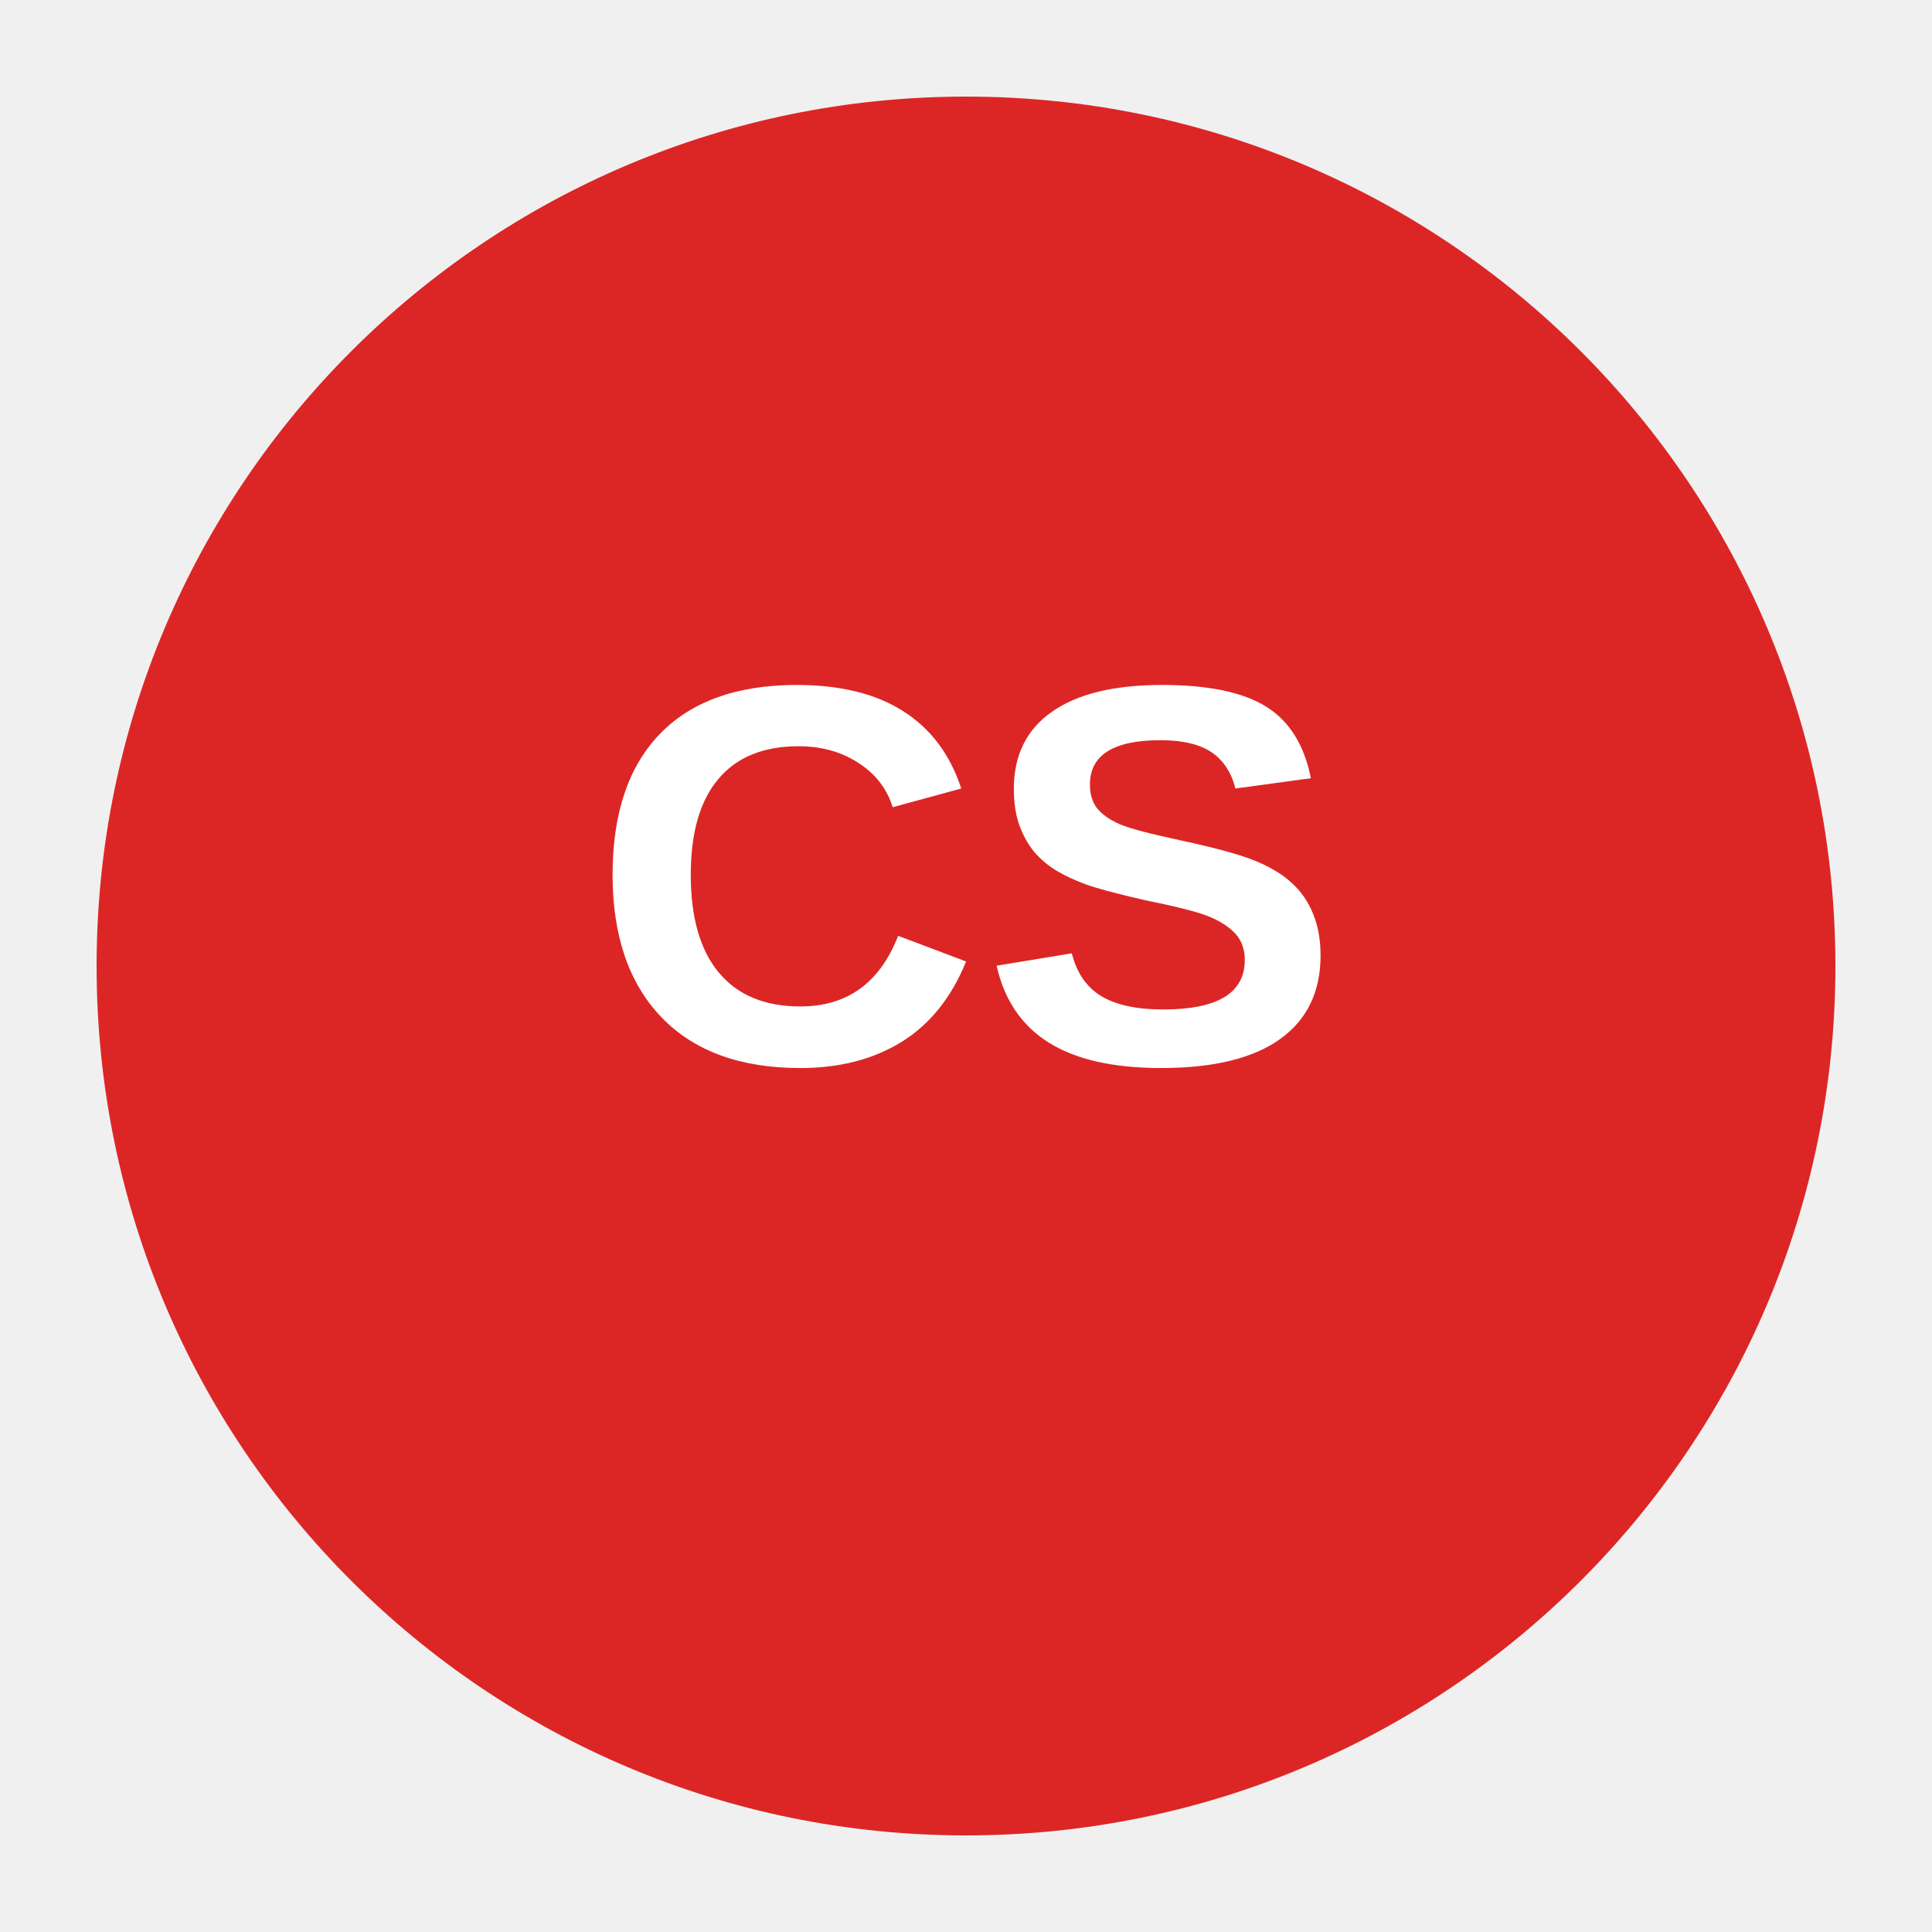
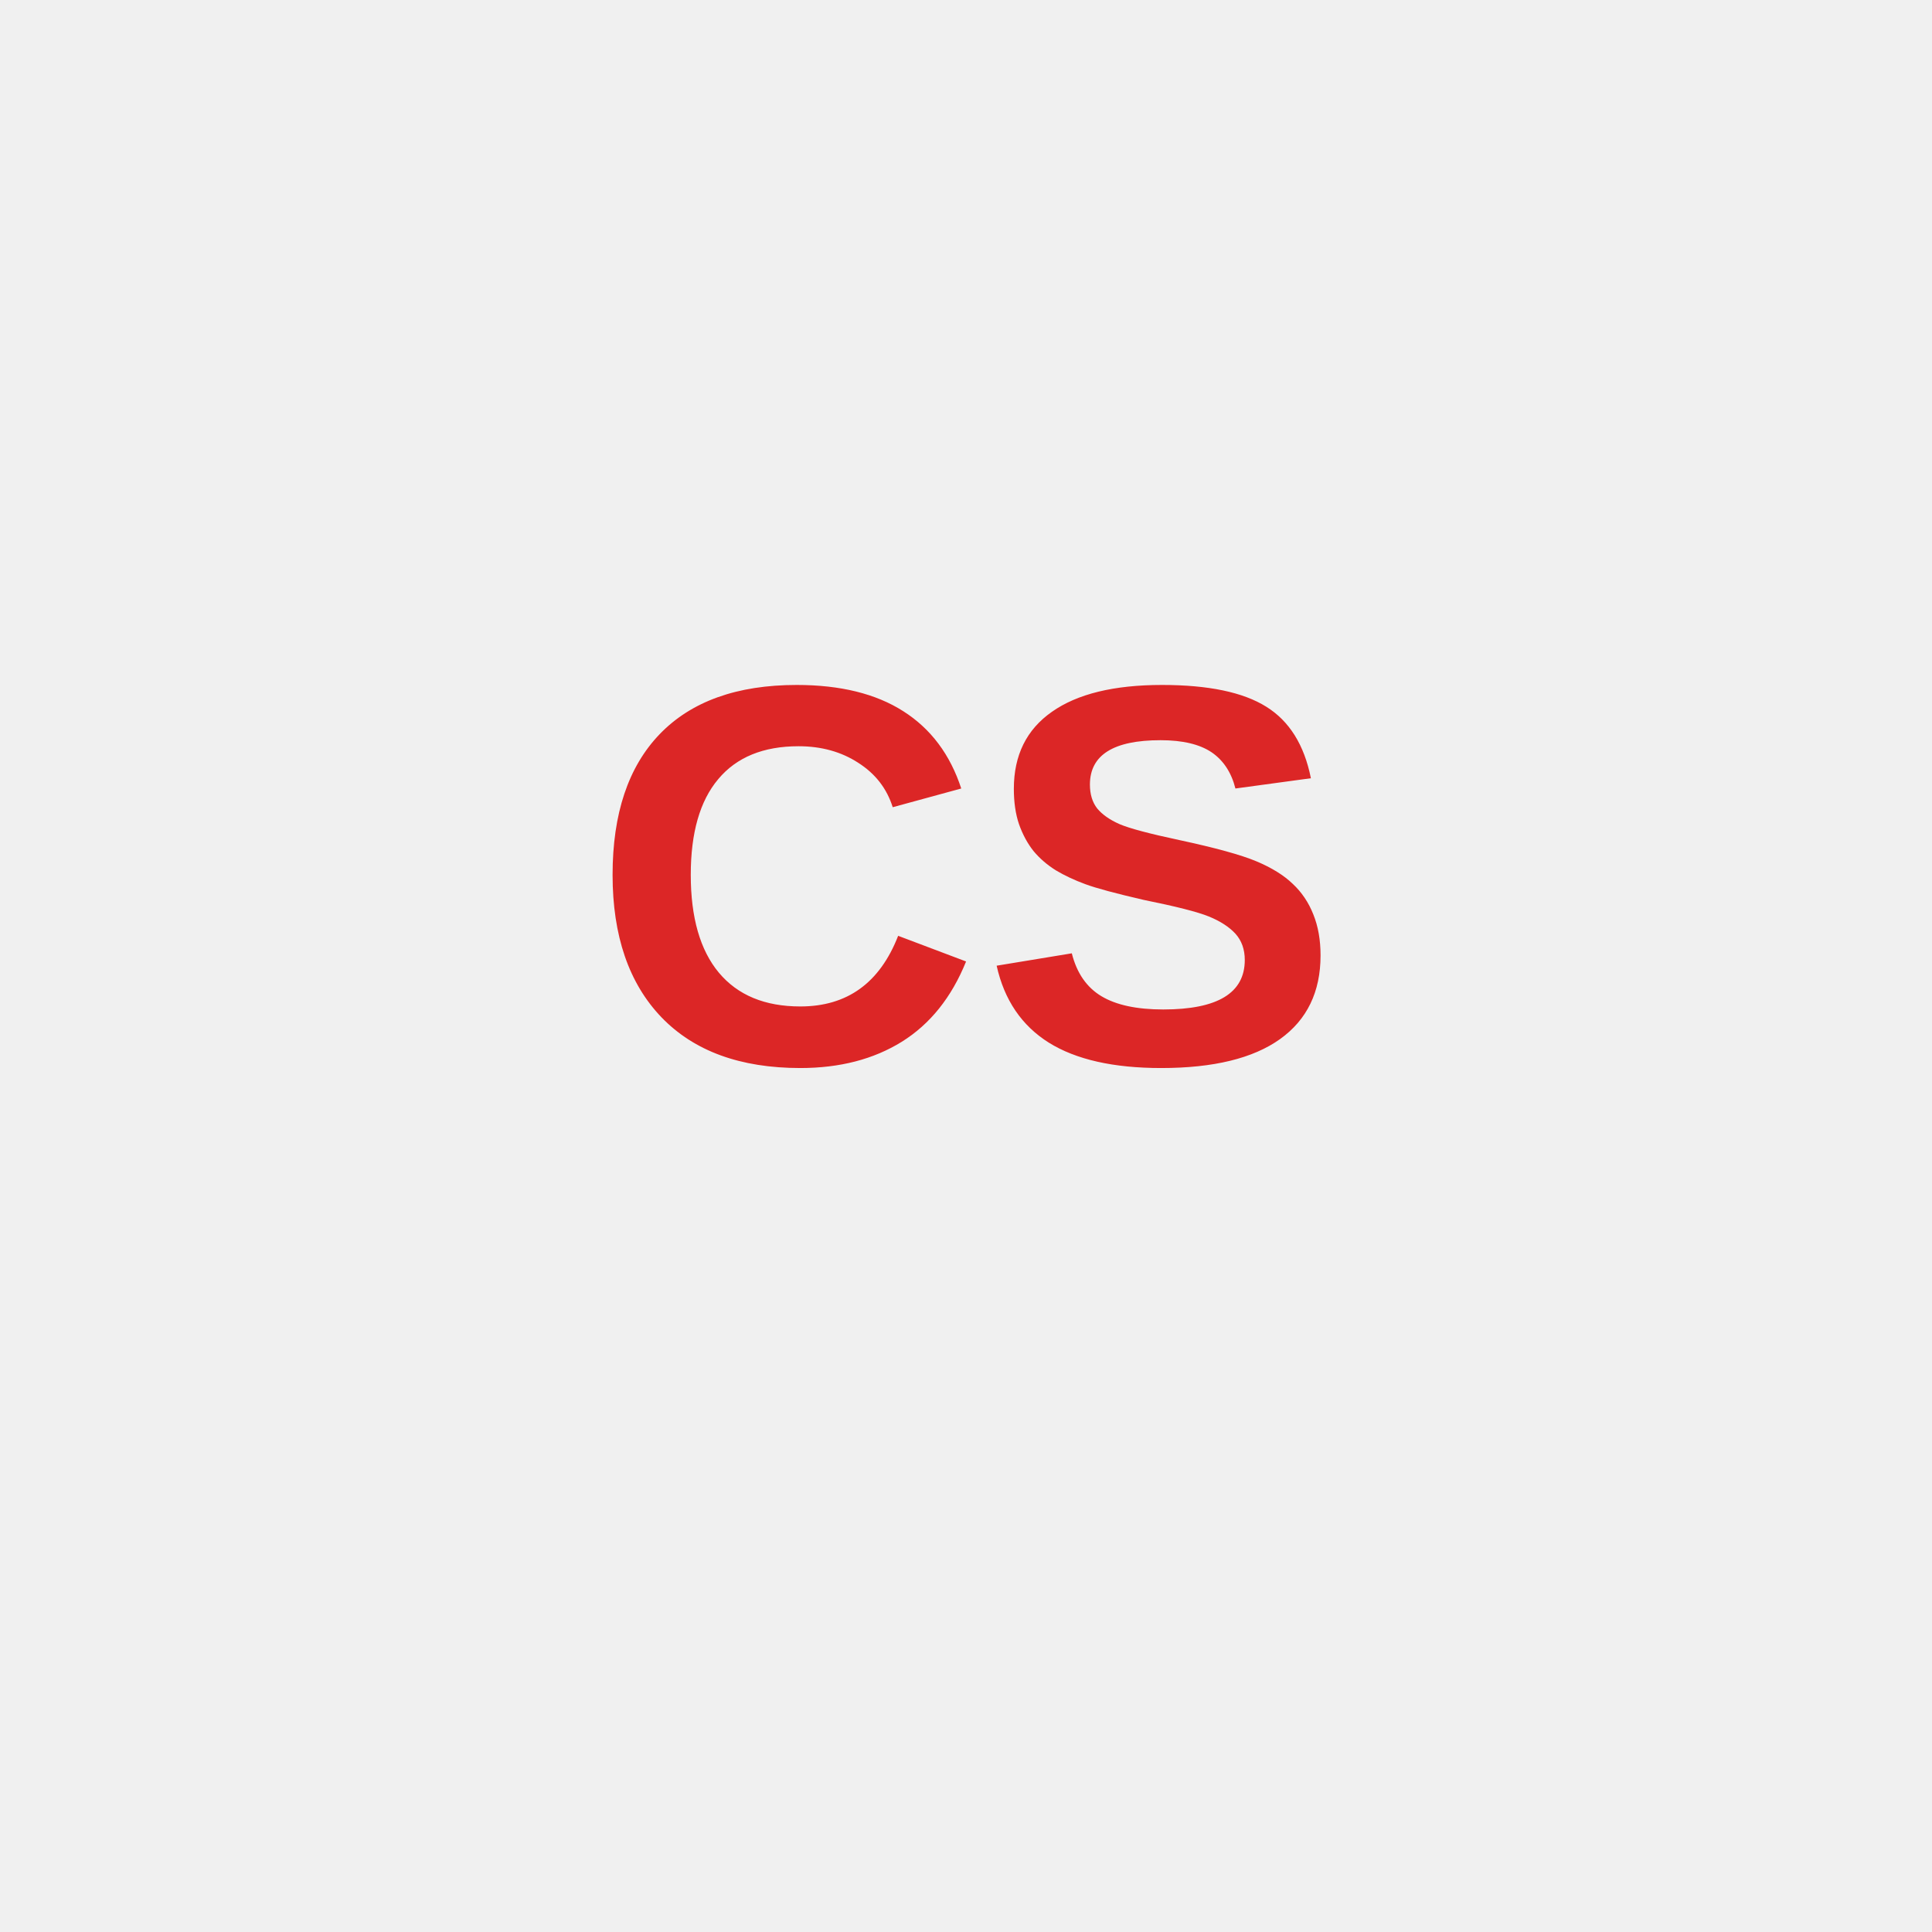
- <svg xmlns="http://www.w3.org/2000/svg" viewBox="0 0 100 100" fill="none">
-   <circle cx="50" cy="50" r="45" fill="#dc2626" />
-   <text x="50" y="55" text-anchor="middle" fill="white" font-size="28" font-weight="bold" font-family="Arial">CS</text>
+ <svg xmlns="http://www.w3.org/2000/svg" viewBox="0 0 100 100">
+   <text x="50" y="55" text-anchor="middle" fill="#dc2626" font-size="28" font-weight="bold" font-family="Arial">CS</text>
</svg>
